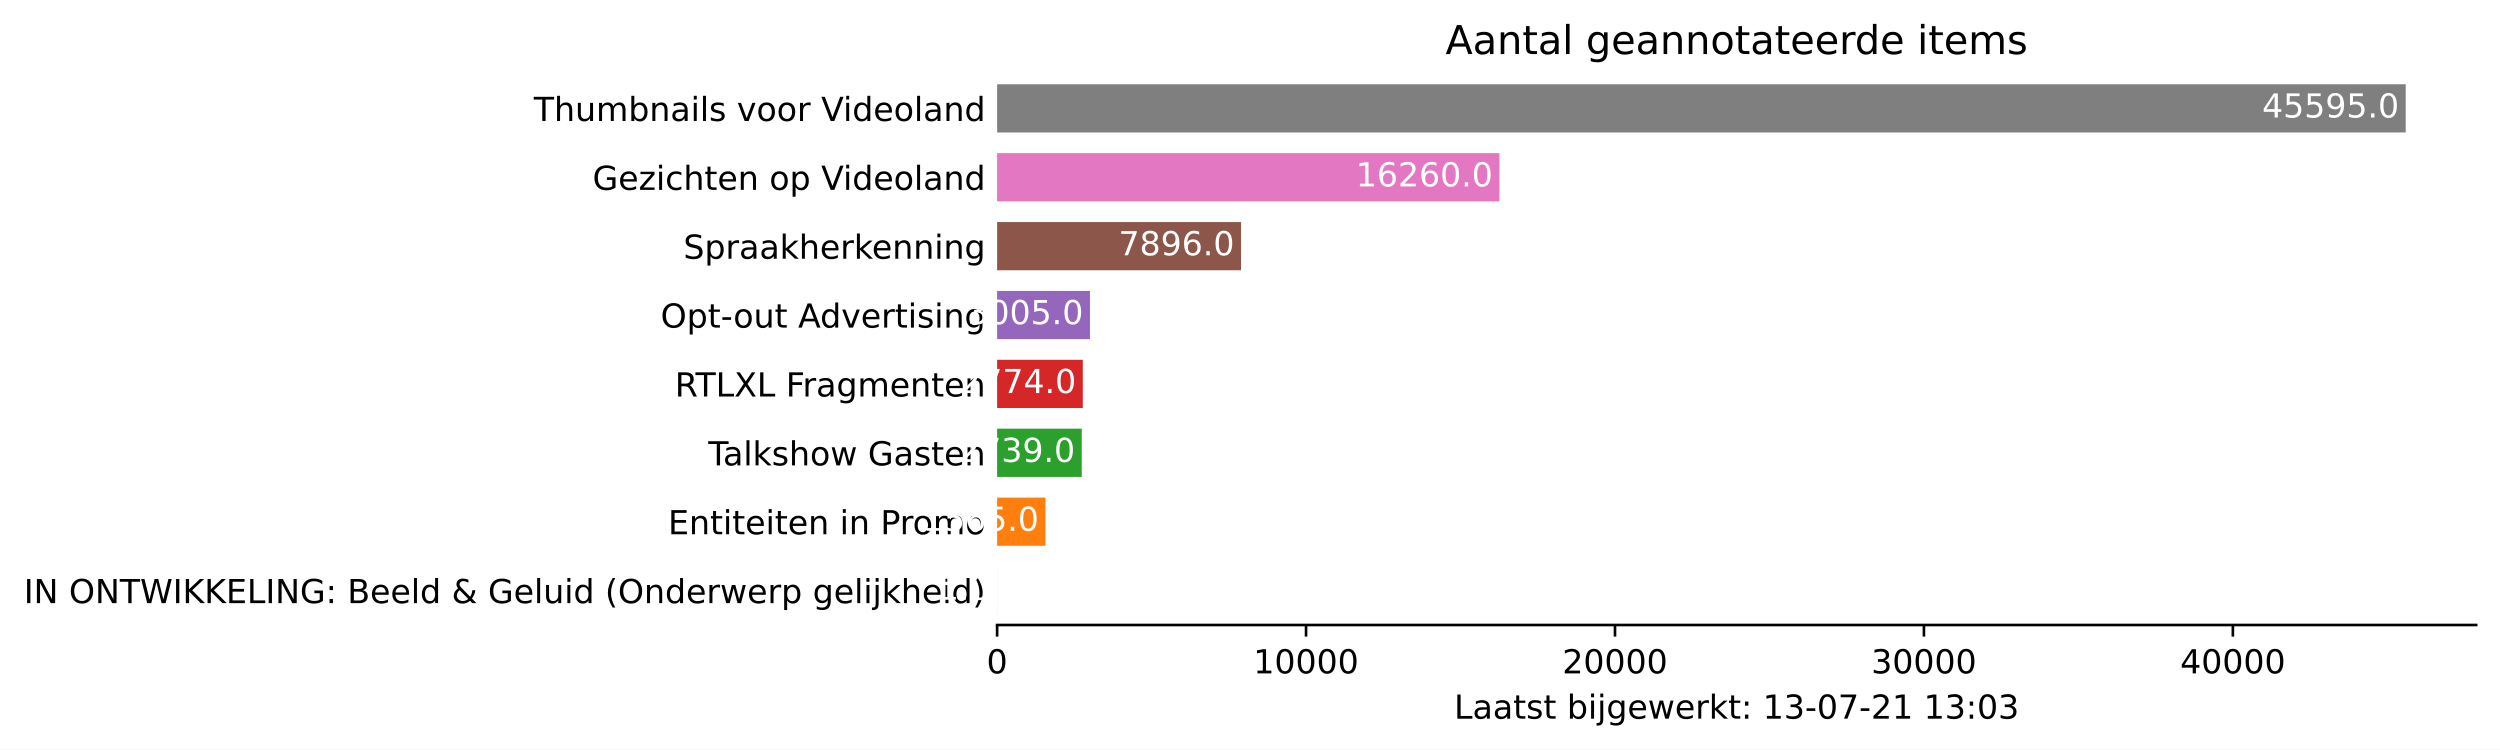
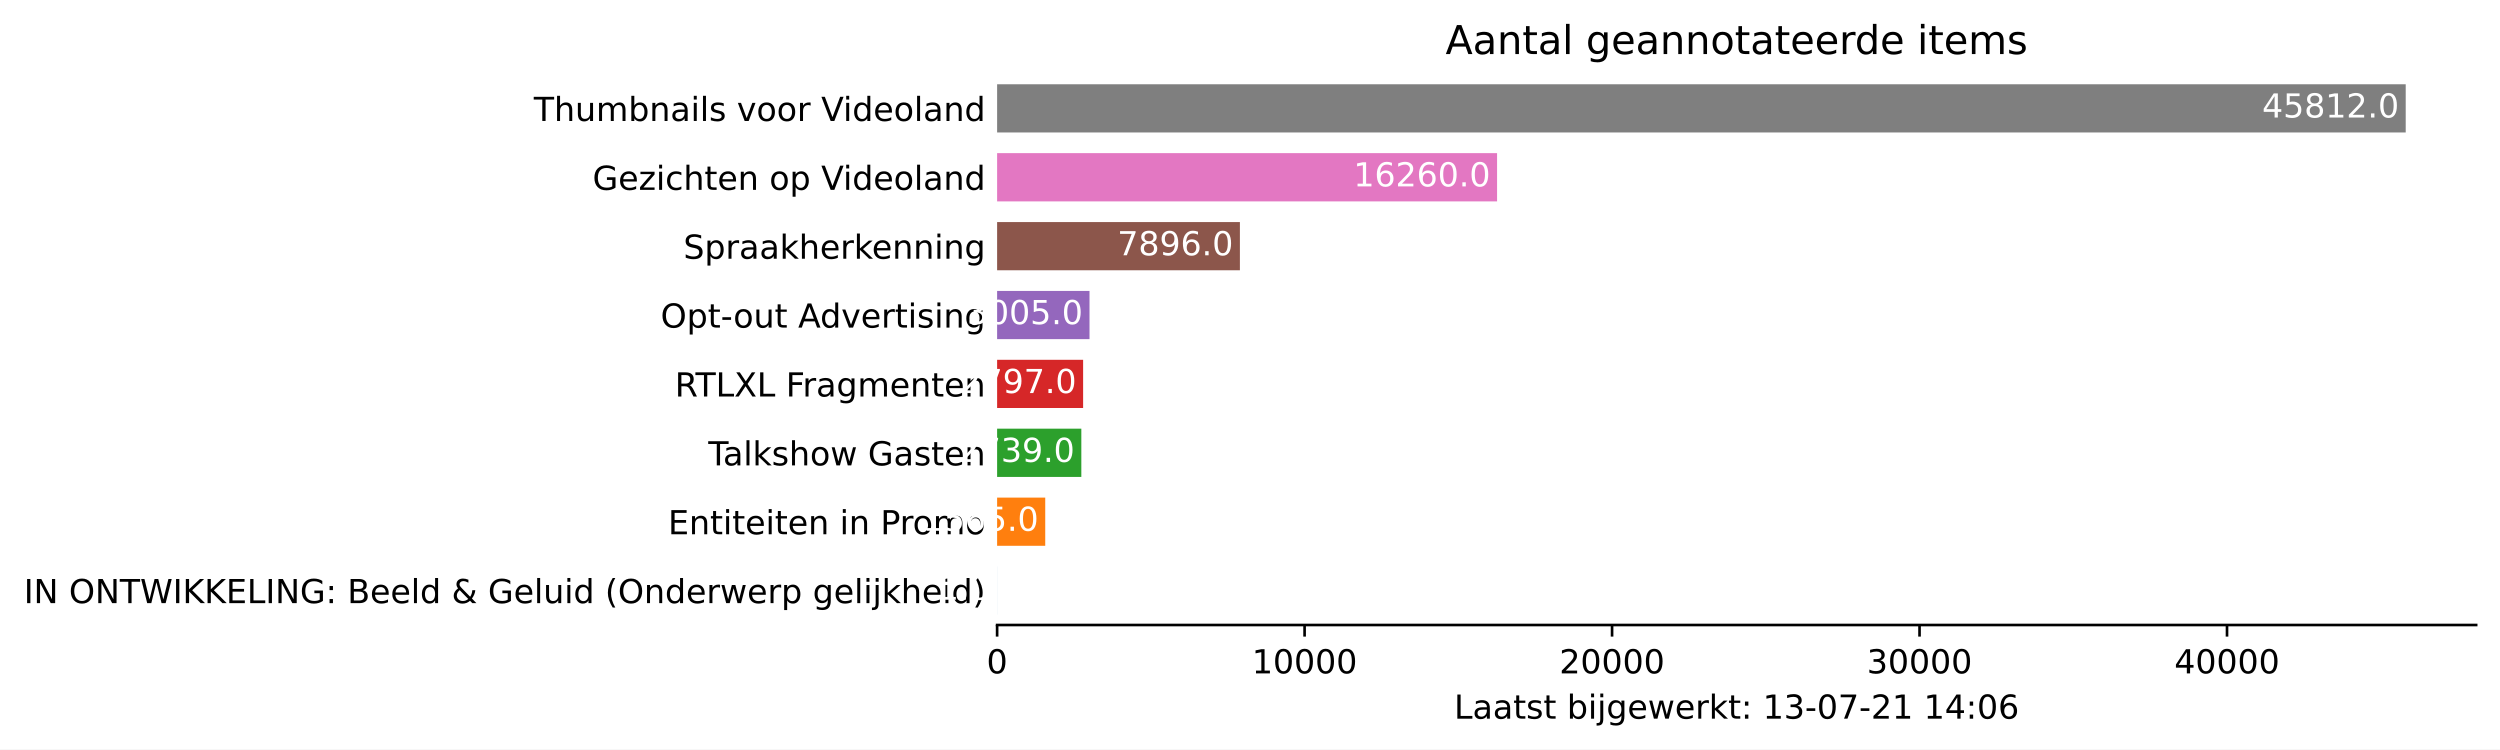
<svg xmlns="http://www.w3.org/2000/svg" xmlns:xlink="http://www.w3.org/1999/xlink" height="226.194pt" version="1.1" viewBox="0 0 754.548 226.194" width="754.548pt">
  <defs>
    <style type="text/css">*{stroke-linecap:butt;stroke-linejoin:round;}</style>
  </defs>
  <g id="figure_1">
    <g id="patch_1">
      <path d="M 0 226.194  L 754.548 226.194  L 754.548 0  L 0 0  z " style="fill:#ffffff;" />
    </g>
    <g id="axes_1">
      <g id="patch_2">
        <path d="M 300.948 188.638  L 747.348 188.638  L 747.348 22.318  L 300.948 22.318  z " style="fill:#ffffff;" />
      </g>
      <g id="patch_3">
-         <path clip-path="url(#p89cace5281)" d="M 300.948 185.52  L 300.958 185.52  L 300.958 170.967  L 300.948 170.967  z " style="fill:#1f77b4;" />
+         <path clip-path="url(#pb506cd560b)" d="M 300.948 185.52  L 300.958 185.52  L 300.958 170.967  L 300.948 170.967  z " style="fill:#1f77b4;" />
      </g>
      <g id="patch_4">
-         <path clip-path="url(#p89cace5281)" d="M 300.948 164.73  L 315.541 164.73  L 315.541 150.177  L 300.948 150.177  z " style="fill:#ff7f0e;" />
+         <path clip-path="url(#pb506cd560b)" d="M 300.948 164.73  L 315.472 164.73  L 315.472 150.177  L 300.948 150.177  z " style="fill:#ff7f0e;" />
      </g>
      <g id="patch_5">
-         <path clip-path="url(#p89cace5281)" d="M 300.948 143.94  L 326.488 143.94  L 326.488 129.387  L 300.948 129.387  z " style="fill:#2ca02c;" />
+         <path clip-path="url(#pb506cd560b)" d="M 300.948 143.94  L 326.367 143.94  L 326.367 129.387  L 300.948 129.387  z " style="fill:#2ca02c;" />
      </g>
      <g id="patch_6">
-         <path clip-path="url(#p89cace5281)" d="M 300.948 123.15  L 326.814 123.15  L 326.814 108.597  L 300.948 108.597  z " style="fill:#d62728;" />
+         <path clip-path="url(#pb506cd560b)" d="M 300.948 123.15  L 326.905 123.15  L 326.905 108.597  L 300.948 108.597  z " style="fill:#d62728;" />
      </g>
      <g id="patch_7">
-         <path clip-path="url(#p89cace5281)" d="M 300.948 102.36  L 328.968 102.36  L 328.968 87.807  L 300.948 87.807  z " style="fill:#9467bd;" />
+         <path clip-path="url(#pb506cd560b)" d="M 300.948 102.36  L 328.835 102.36  L 328.835 87.807  L 300.948 87.807  z " style="fill:#9467bd;" />
      </g>
      <g id="patch_8">
-         <path clip-path="url(#p89cace5281)" d="M 300.948 81.57  L 374.573 81.57  L 374.573 67.017  L 300.948 67.017  z " style="fill:#8c564b;" />
+         <path clip-path="url(#pb506cd560b)" d="M 300.948 81.57  L 374.225 81.57  L 374.225 67.017  L 300.948 67.017  z " style="fill:#8c564b;" />
      </g>
      <g id="patch_9">
-         <path clip-path="url(#p89cace5281)" d="M 300.948 60.78  L 452.562 60.78  L 452.562 46.227  L 300.948 46.227  z " style="fill:#e377c2;" />
+         <path clip-path="url(#pb506cd560b)" d="M 300.948 60.78  L 451.844 60.78  L 451.844 46.227  L 300.948 46.227  z " style="fill:#e377c2;" />
      </g>
      <g id="patch_10">
-         <path clip-path="url(#p89cace5281)" d="M 300.948 39.99  L 726.091 39.99  L 726.091 25.437  L 300.948 25.437  z " style="fill:#7f7f7f;" />
+         <path clip-path="url(#pb506cd560b)" d="M 300.948 39.99  L 726.091 39.99  L 726.091 25.437  L 300.948 25.437  z " style="fill:#7f7f7f;" />
      </g>
      <g id="matplotlib.axis_1">
        <g id="xtick_1">
          <g id="line2d_1">
            <defs>
-               <path d="M 0 0  L 0 3.5  " id="mb176a502ee" style="stroke:#000000;stroke-width:0.8;" />
+               <path d="M 0 0  L 0 3.5  " id="m6e23fe33bc" style="stroke:#000000;stroke-width:0.8;" />
            </defs>
            <g>
-               <use style="stroke:#000000;stroke-width:0.8;" x="300.948" xlink:href="#mb176a502ee" y="188.638" />
+               <use style="stroke:#000000;stroke-width:0.8;" x="300.948" xlink:href="#m6e23fe33bc" y="188.638" />
            </g>
          </g>
          <g id="text_1">
            <g transform="translate(297.7672 203.2366)scale(0.1 -0.1)">
              <defs>
                <path d="M 2034 4250  Q 1547 4250 1301 3770  Q 1056 3291 1056 2328  Q 1056 1369 1301 889  Q 1547 409 2034 409  Q 2525 409 2770 889  Q 3016 1369 3016 2328  Q 3016 3291 2770 3770  Q 2525 4250 2034 4250  z M 2034 4750  Q 2819 4750 3233 4129  Q 3647 3509 3647 2328  Q 3647 1150 3233 529  Q 2819 -91 2034 -91  Q 1250 -91 836 529  Q 422 1150 422 2328  Q 422 3509 836 4129  Q 1250 4750 2034 4750  z " id="DejaVuSans-30" transform="scale(0.015625)" />
              </defs>
              <use xlink:href="#DejaVuSans-30" />
            </g>
          </g>
        </g>
        <g id="xtick_2">
          <g id="line2d_2">
            <g>
-               <use style="stroke:#000000;stroke-width:0.8;" x="394.192" xlink:href="#mb176a502ee" y="188.638" />
+               <use style="stroke:#000000;stroke-width:0.8;" x="393.75" xlink:href="#m6e23fe33bc" y="188.638" />
            </g>
          </g>
          <g id="text_2">
-             <g transform="translate(378.2855 203.2366)scale(0.1 -0.1)">
+             <g transform="translate(377.8438 203.2366)scale(0.1 -0.1)">
              <defs>
                <path d="M 794 531  L 1825 531  L 1825 4091  L 703 3866  L 703 4441  L 1819 4666  L 2450 4666  L 2450 531  L 3481 531  L 3481 0  L 794 0  L 794 531  z " id="DejaVuSans-31" transform="scale(0.015625)" />
              </defs>
              <use xlink:href="#DejaVuSans-31" />
              <use x="63.623" xlink:href="#DejaVuSans-30" />
              <use x="127.246" xlink:href="#DejaVuSans-30" />
              <use x="190.869" xlink:href="#DejaVuSans-30" />
              <use x="254.492" xlink:href="#DejaVuSans-30" />
            </g>
          </g>
        </g>
        <g id="xtick_3">
          <g id="line2d_3">
            <g>
-               <use style="stroke:#000000;stroke-width:0.8;" x="487.435" xlink:href="#mb176a502ee" y="188.638" />
+               <use style="stroke:#000000;stroke-width:0.8;" x="486.552" xlink:href="#m6e23fe33bc" y="188.638" />
            </g>
          </g>
          <g id="text_3">
-             <g transform="translate(471.5288 203.2366)scale(0.1 -0.1)">
+             <g transform="translate(470.6455 203.2366)scale(0.1 -0.1)">
              <defs>
                <path d="M 1228 531  L 3431 531  L 3431 0  L 469 0  L 469 531  Q 828 903 1448 1529  Q 2069 2156 2228 2338  Q 2531 2678 2651 2914  Q 2772 3150 2772 3378  Q 2772 3750 2511 3984  Q 2250 4219 1831 4219  Q 1534 4219 1204 4116  Q 875 4013 500 3803  L 500 4441  Q 881 4594 1212 4672  Q 1544 4750 1819 4750  Q 2544 4750 2975 4387  Q 3406 4025 3406 3419  Q 3406 3131 3298 2873  Q 3191 2616 2906 2266  Q 2828 2175 2409 1742  Q 1991 1309 1228 531  z " id="DejaVuSans-32" transform="scale(0.015625)" />
              </defs>
              <use xlink:href="#DejaVuSans-32" />
              <use x="63.623" xlink:href="#DejaVuSans-30" />
              <use x="127.246" xlink:href="#DejaVuSans-30" />
              <use x="190.869" xlink:href="#DejaVuSans-30" />
              <use x="254.492" xlink:href="#DejaVuSans-30" />
            </g>
          </g>
        </g>
        <g id="xtick_4">
          <g id="line2d_4">
            <g>
-               <use style="stroke:#000000;stroke-width:0.8;" x="580.678" xlink:href="#mb176a502ee" y="188.638" />
+               <use style="stroke:#000000;stroke-width:0.8;" x="579.353" xlink:href="#m6e23fe33bc" y="188.638" />
            </g>
          </g>
          <g id="text_4">
-             <g transform="translate(564.7721 203.2366)scale(0.1 -0.1)">
+             <g transform="translate(563.4471 203.2366)scale(0.1 -0.1)">
              <defs>
                <path d="M 2597 2516  Q 3050 2419 3304 2112  Q 3559 1806 3559 1356  Q 3559 666 3084 287  Q 2609 -91 1734 -91  Q 1441 -91 1130 -33  Q 819 25 488 141  L 488 750  Q 750 597 1062 519  Q 1375 441 1716 441  Q 2309 441 2620 675  Q 2931 909 2931 1356  Q 2931 1769 2642 2001  Q 2353 2234 1838 2234  L 1294 2234  L 1294 2753  L 1863 2753  Q 2328 2753 2575 2939  Q 2822 3125 2822 3475  Q 2822 3834 2567 4026  Q 2313 4219 1838 4219  Q 1578 4219 1281 4162  Q 984 4106 628 3988  L 628 4550  Q 988 4650 1302 4700  Q 1616 4750 1894 4750  Q 2613 4750 3031 4423  Q 3450 4097 3450 3541  Q 3450 3153 3228 2886  Q 3006 2619 2597 2516  z " id="DejaVuSans-33" transform="scale(0.015625)" />
              </defs>
              <use xlink:href="#DejaVuSans-33" />
              <use x="63.623" xlink:href="#DejaVuSans-30" />
              <use x="127.246" xlink:href="#DejaVuSans-30" />
              <use x="190.869" xlink:href="#DejaVuSans-30" />
              <use x="254.492" xlink:href="#DejaVuSans-30" />
            </g>
          </g>
        </g>
        <g id="xtick_5">
          <g id="line2d_5">
            <g>
-               <use style="stroke:#000000;stroke-width:0.8;" x="673.922" xlink:href="#mb176a502ee" y="188.638" />
+               <use style="stroke:#000000;stroke-width:0.8;" x="672.155" xlink:href="#m6e23fe33bc" y="188.638" />
            </g>
          </g>
          <g id="text_5">
-             <g transform="translate(658.0154 203.2366)scale(0.1 -0.1)">
+             <g transform="translate(656.2487 203.2366)scale(0.1 -0.1)">
              <defs>
                <path d="M 2419 4116  L 825 1625  L 2419 1625  L 2419 4116  z M 2253 4666  L 3047 4666  L 3047 1625  L 3713 1625  L 3713 1100  L 3047 1100  L 3047 0  L 2419 0  L 2419 1100  L 313 1100  L 313 1709  L 2253 4666  z " id="DejaVuSans-34" transform="scale(0.015625)" />
              </defs>
              <use xlink:href="#DejaVuSans-34" />
              <use x="63.623" xlink:href="#DejaVuSans-30" />
              <use x="127.246" xlink:href="#DejaVuSans-30" />
              <use x="190.869" xlink:href="#DejaVuSans-30" />
              <use x="254.492" xlink:href="#DejaVuSans-30" />
            </g>
          </g>
        </g>
        <g id="text_6">
          <g transform="translate(438.8734 216.9147)scale(0.1 -0.1)">
            <defs>
              <path d="M 628 4666  L 1259 4666  L 1259 531  L 3531 531  L 3531 0  L 628 0  L 628 4666  z " id="DejaVuSans-4c" transform="scale(0.015625)" />
              <path d="M 2194 1759  Q 1497 1759 1228 1600  Q 959 1441 959 1056  Q 959 750 1161 570  Q 1363 391 1709 391  Q 2188 391 2477 730  Q 2766 1069 2766 1631  L 2766 1759  L 2194 1759  z M 3341 1997  L 3341 0  L 2766 0  L 2766 531  Q 2569 213 2275 61  Q 1981 -91 1556 -91  Q 1019 -91 701 211  Q 384 513 384 1019  Q 384 1609 779 1909  Q 1175 2209 1959 2209  L 2766 2209  L 2766 2266  Q 2766 2663 2505 2880  Q 2244 3097 1772 3097  Q 1472 3097 1187 3025  Q 903 2953 641 2809  L 641 3341  Q 956 3463 1253 3523  Q 1550 3584 1831 3584  Q 2591 3584 2966 3190  Q 3341 2797 3341 1997  z " id="DejaVuSans-61" transform="scale(0.015625)" />
              <path d="M 1172 4494  L 1172 3500  L 2356 3500  L 2356 3053  L 1172 3053  L 1172 1153  Q 1172 725 1289 603  Q 1406 481 1766 481  L 2356 481  L 2356 0  L 1766 0  Q 1100 0 847 248  Q 594 497 594 1153  L 594 3053  L 172 3053  L 172 3500  L 594 3500  L 594 4494  L 1172 4494  z " id="DejaVuSans-74" transform="scale(0.015625)" />
              <path d="M 2834 3397  L 2834 2853  Q 2591 2978 2328 3040  Q 2066 3103 1784 3103  Q 1356 3103 1142 2972  Q 928 2841 928 2578  Q 928 2378 1081 2264  Q 1234 2150 1697 2047  L 1894 2003  Q 2506 1872 2764 1633  Q 3022 1394 3022 966  Q 3022 478 2636 193  Q 2250 -91 1575 -91  Q 1294 -91 989 -36  Q 684 19 347 128  L 347 722  Q 666 556 975 473  Q 1284 391 1588 391  Q 1994 391 2212 530  Q 2431 669 2431 922  Q 2431 1156 2273 1281  Q 2116 1406 1581 1522  L 1381 1569  Q 847 1681 609 1914  Q 372 2147 372 2553  Q 372 3047 722 3315  Q 1072 3584 1716 3584  Q 2034 3584 2315 3537  Q 2597 3491 2834 3397  z " id="DejaVuSans-73" transform="scale(0.015625)" />
              <path id="DejaVuSans-20" transform="scale(0.015625)" />
              <path d="M 3116 1747  Q 3116 2381 2855 2742  Q 2594 3103 2138 3103  Q 1681 3103 1420 2742  Q 1159 2381 1159 1747  Q 1159 1113 1420 752  Q 1681 391 2138 391  Q 2594 391 2855 752  Q 3116 1113 3116 1747  z M 1159 2969  Q 1341 3281 1617 3432  Q 1894 3584 2278 3584  Q 2916 3584 3314 3078  Q 3713 2572 3713 1747  Q 3713 922 3314 415  Q 2916 -91 2278 -91  Q 1894 -91 1617 61  Q 1341 213 1159 525  L 1159 0  L 581 0  L 581 4863  L 1159 4863  L 1159 2969  z " id="DejaVuSans-62" transform="scale(0.015625)" />
              <path d="M 603 3500  L 1178 3500  L 1178 0  L 603 0  L 603 3500  z M 603 4863  L 1178 4863  L 1178 4134  L 603 4134  L 603 4863  z " id="DejaVuSans-69" transform="scale(0.015625)" />
              <path d="M 603 3500  L 1178 3500  L 1178 -63  Q 1178 -731 923 -1031  Q 669 -1331 103 -1331  L -116 -1331  L -116 -844  L 38 -844  Q 366 -844 484 -692  Q 603 -541 603 -63  L 603 3500  z M 603 4863  L 1178 4863  L 1178 4134  L 603 4134  L 603 4863  z " id="DejaVuSans-6a" transform="scale(0.015625)" />
              <path d="M 2906 1791  Q 2906 2416 2648 2759  Q 2391 3103 1925 3103  Q 1463 3103 1205 2759  Q 947 2416 947 1791  Q 947 1169 1205 825  Q 1463 481 1925 481  Q 2391 481 2648 825  Q 2906 1169 2906 1791  z M 3481 434  Q 3481 -459 3084 -895  Q 2688 -1331 1869 -1331  Q 1566 -1331 1297 -1286  Q 1028 -1241 775 -1147  L 775 -588  Q 1028 -725 1275 -790  Q 1522 -856 1778 -856  Q 2344 -856 2625 -561  Q 2906 -266 2906 331  L 2906 616  Q 2728 306 2450 153  Q 2172 0 1784 0  Q 1141 0 747 490  Q 353 981 353 1791  Q 353 2603 747 3093  Q 1141 3584 1784 3584  Q 2172 3584 2450 3431  Q 2728 3278 2906 2969  L 2906 3500  L 3481 3500  L 3481 434  z " id="DejaVuSans-67" transform="scale(0.015625)" />
              <path d="M 3597 1894  L 3597 1613  L 953 1613  Q 991 1019 1311 708  Q 1631 397 2203 397  Q 2534 397 2845 478  Q 3156 559 3463 722  L 3463 178  Q 3153 47 2828 -22  Q 2503 -91 2169 -91  Q 1331 -91 842 396  Q 353 884 353 1716  Q 353 2575 817 3079  Q 1281 3584 2069 3584  Q 2775 3584 3186 3129  Q 3597 2675 3597 1894  z M 3022 2063  Q 3016 2534 2758 2815  Q 2500 3097 2075 3097  Q 1594 3097 1305 2825  Q 1016 2553 972 2059  L 3022 2063  z " id="DejaVuSans-65" transform="scale(0.015625)" />
              <path d="M 269 3500  L 844 3500  L 1563 769  L 2278 3500  L 2956 3500  L 3675 769  L 4391 3500  L 4966 3500  L 4050 0  L 3372 0  L 2619 2869  L 1863 0  L 1184 0  L 269 3500  z " id="DejaVuSans-77" transform="scale(0.015625)" />
              <path d="M 2631 2963  Q 2534 3019 2420 3045  Q 2306 3072 2169 3072  Q 1681 3072 1420 2755  Q 1159 2438 1159 1844  L 1159 0  L 581 0  L 581 3500  L 1159 3500  L 1159 2956  Q 1341 3275 1631 3429  Q 1922 3584 2338 3584  Q 2397 3584 2469 3576  Q 2541 3569 2628 3553  L 2631 2963  z " id="DejaVuSans-72" transform="scale(0.015625)" />
              <path d="M 581 4863  L 1159 4863  L 1159 1991  L 2875 3500  L 3609 3500  L 1753 1863  L 3688 0  L 2938 0  L 1159 1709  L 1159 0  L 581 0  L 581 4863  z " id="DejaVuSans-6b" transform="scale(0.015625)" />
              <path d="M 750 794  L 1409 794  L 1409 0  L 750 0  L 750 794  z M 750 3309  L 1409 3309  L 1409 2516  L 750 2516  L 750 3309  z " id="DejaVuSans-3a" transform="scale(0.015625)" />
              <path d="M 313 2009  L 1997 2009  L 1997 1497  L 313 1497  L 313 2009  z " id="DejaVuSans-2d" transform="scale(0.015625)" />
              <path d="M 525 4666  L 3525 4666  L 3525 4397  L 1831 0  L 1172 0  L 2766 4134  L 525 4134  L 525 4666  z " id="DejaVuSans-37" transform="scale(0.015625)" />
+               <path d="M 2113 2584  Q 1688 2584 1439 2293  Q 1191 2003 1191 1497  Q 1191 994 1439 701  Q 1688 409 2113 409  Q 2538 409 2786 701  Q 3034 994 3034 1497  Q 3034 2003 2786 2293  Q 2538 2584 2113 2584  z M 3366 4563  L 3366 3988  Q 3128 4100 2886 4159  Q 2644 4219 2406 4219  Q 1781 4219 1451 3797  Q 1122 3375 1075 2522  Q 1259 2794 1537 2939  Q 1816 3084 2150 3084  Q 2853 3084 3261 2657  Q 3669 2231 3669 1497  Q 3669 778 3244 343  Q 2819 -91 2113 -91  Q 1303 -91 875 529  Q 447 1150 447 2328  Q 447 3434 972 4092  Q 1497 4750 2381 4750  Q 2619 4750 2861 4703  Q 3103 4656 3366 4563  z " id="DejaVuSans-36" transform="scale(0.015625)" />
            </defs>
            <use xlink:href="#DejaVuSans-4c" />
            <use x="55.713" xlink:href="#DejaVuSans-61" />
            <use x="116.992" xlink:href="#DejaVuSans-61" />
            <use x="178.271" xlink:href="#DejaVuSans-74" />
            <use x="217.48" xlink:href="#DejaVuSans-73" />
            <use x="269.58" xlink:href="#DejaVuSans-74" />
            <use x="308.789" xlink:href="#DejaVuSans-20" />
            <use x="340.576" xlink:href="#DejaVuSans-62" />
            <use x="404.053" xlink:href="#DejaVuSans-69" />
            <use x="431.836" xlink:href="#DejaVuSans-6a" />
            <use x="459.619" xlink:href="#DejaVuSans-67" />
            <use x="523.096" xlink:href="#DejaVuSans-65" />
            <use x="584.619" xlink:href="#DejaVuSans-77" />
            <use x="666.406" xlink:href="#DejaVuSans-65" />
            <use x="727.93" xlink:href="#DejaVuSans-72" />
            <use x="769.043" xlink:href="#DejaVuSans-6b" />
            <use x="826.953" xlink:href="#DejaVuSans-74" />
            <use x="866.162" xlink:href="#DejaVuSans-3a" />
            <use x="899.854" xlink:href="#DejaVuSans-20" />
            <use x="931.641" xlink:href="#DejaVuSans-31" />
            <use x="995.264" xlink:href="#DejaVuSans-33" />
            <use x="1058.887" xlink:href="#DejaVuSans-2d" />
            <use x="1094.971" xlink:href="#DejaVuSans-30" />
            <use x="1158.594" xlink:href="#DejaVuSans-37" />
            <use x="1222.217" xlink:href="#DejaVuSans-2d" />
            <use x="1258.301" xlink:href="#DejaVuSans-32" />
            <use x="1321.924" xlink:href="#DejaVuSans-31" />
            <use x="1385.547" xlink:href="#DejaVuSans-20" />
            <use x="1417.334" xlink:href="#DejaVuSans-31" />
-             <use x="1480.957" xlink:href="#DejaVuSans-33" />
+             <use x="1480.957" xlink:href="#DejaVuSans-34" />
            <use x="1544.58" xlink:href="#DejaVuSans-3a" />
            <use x="1578.271" xlink:href="#DejaVuSans-30" />
-             <use x="1641.895" xlink:href="#DejaVuSans-33" />
+             <use x="1641.895" xlink:href="#DejaVuSans-36" />
          </g>
        </g>
      </g>
      <g id="matplotlib.axis_2">
        <g id="ytick_1">
          <g id="line2d_6" />
          <g id="text_7">
            <g transform="translate(7.2 182.0423)scale(0.1 -0.1)">
              <defs>
                <path d="M 628 4666  L 1259 4666  L 1259 0  L 628 0  L 628 4666  z " id="DejaVuSans-49" transform="scale(0.015625)" />
                <path d="M 628 4666  L 1478 4666  L 3547 763  L 3547 4666  L 4159 4666  L 4159 0  L 3309 0  L 1241 3903  L 1241 0  L 628 0  L 628 4666  z " id="DejaVuSans-4e" transform="scale(0.015625)" />
                <path d="M 2522 4238  Q 1834 4238 1429 3725  Q 1025 3213 1025 2328  Q 1025 1447 1429 934  Q 1834 422 2522 422  Q 3209 422 3611 934  Q 4013 1447 4013 2328  Q 4013 3213 3611 3725  Q 3209 4238 2522 4238  z M 2522 4750  Q 3503 4750 4090 4092  Q 4678 3434 4678 2328  Q 4678 1225 4090 567  Q 3503 -91 2522 -91  Q 1538 -91 948 565  Q 359 1222 359 2328  Q 359 3434 948 4092  Q 1538 4750 2522 4750  z " id="DejaVuSans-4f" transform="scale(0.015625)" />
                <path d="M -19 4666  L 3928 4666  L 3928 4134  L 2272 4134  L 2272 0  L 1638 0  L 1638 4134  L -19 4134  L -19 4666  z " id="DejaVuSans-54" transform="scale(0.015625)" />
                <path d="M 213 4666  L 850 4666  L 1831 722  L 2809 4666  L 3519 4666  L 4500 722  L 5478 4666  L 6119 4666  L 4947 0  L 4153 0  L 3169 4050  L 2175 0  L 1381 0  L 213 4666  z " id="DejaVuSans-57" transform="scale(0.015625)" />
                <path d="M 628 4666  L 1259 4666  L 1259 2694  L 3353 4666  L 4166 4666  L 1850 2491  L 4331 0  L 3500 0  L 1259 2247  L 1259 0  L 628 0  L 628 4666  z " id="DejaVuSans-4b" transform="scale(0.015625)" />
                <path d="M 628 4666  L 3578 4666  L 3578 4134  L 1259 4134  L 1259 2753  L 3481 2753  L 3481 2222  L 1259 2222  L 1259 531  L 3634 531  L 3634 0  L 628 0  L 628 4666  z " id="DejaVuSans-45" transform="scale(0.015625)" />
                <path d="M 3809 666  L 3809 1919  L 2778 1919  L 2778 2438  L 4434 2438  L 4434 434  Q 4069 175 3628 42  Q 3188 -91 2688 -91  Q 1594 -91 976 548  Q 359 1188 359 2328  Q 359 3472 976 4111  Q 1594 4750 2688 4750  Q 3144 4750 3555 4637  Q 3966 4525 4313 4306  L 4313 3634  Q 3963 3931 3569 4081  Q 3175 4231 2741 4231  Q 1884 4231 1454 3753  Q 1025 3275 1025 2328  Q 1025 1384 1454 906  Q 1884 428 2741 428  Q 3075 428 3337 486  Q 3600 544 3809 666  z " id="DejaVuSans-47" transform="scale(0.015625)" />
                <path d="M 1259 2228  L 1259 519  L 2272 519  Q 2781 519 3026 730  Q 3272 941 3272 1375  Q 3272 1813 3026 2020  Q 2781 2228 2272 2228  L 1259 2228  z M 1259 4147  L 1259 2741  L 2194 2741  Q 2656 2741 2882 2914  Q 3109 3088 3109 3444  Q 3109 3797 2882 3972  Q 2656 4147 2194 4147  L 1259 4147  z M 628 4666  L 2241 4666  Q 2963 4666 3353 4366  Q 3744 4066 3744 3513  Q 3744 3084 3544 2831  Q 3344 2578 2956 2516  Q 3422 2416 3680 2098  Q 3938 1781 3938 1306  Q 3938 681 3513 340  Q 3088 0 2303 0  L 628 0  L 628 4666  z " id="DejaVuSans-42" transform="scale(0.015625)" />
                <path d="M 603 4863  L 1178 4863  L 1178 0  L 603 0  L 603 4863  z " id="DejaVuSans-6c" transform="scale(0.015625)" />
                <path d="M 2906 2969  L 2906 4863  L 3481 4863  L 3481 0  L 2906 0  L 2906 525  Q 2725 213 2448 61  Q 2172 -91 1784 -91  Q 1150 -91 751 415  Q 353 922 353 1747  Q 353 2572 751 3078  Q 1150 3584 1784 3584  Q 2172 3584 2448 3432  Q 2725 3281 2906 2969  z M 947 1747  Q 947 1113 1208 752  Q 1469 391 1925 391  Q 2381 391 2643 752  Q 2906 1113 2906 1747  Q 2906 2381 2643 2742  Q 2381 3103 1925 3103  Q 1469 3103 1208 2742  Q 947 2381 947 1747  z " id="DejaVuSans-64" transform="scale(0.015625)" />
                <path d="M 1556 2509  Q 1272 2256 1139 2004  Q 1006 1753 1006 1478  Q 1006 1022 1337 719  Q 1669 416 2169 416  Q 2466 416 2725 514  Q 2984 613 3213 813  L 1556 2509  z M 1997 2859  L 3584 1234  Q 3769 1513 3872 1830  Q 3975 2147 3994 2503  L 4575 2503  Q 4538 2091 4375 1687  Q 4213 1284 3922 891  L 4794 0  L 4006 0  L 3559 459  Q 3234 181 2878 45  Q 2522 -91 2113 -91  Q 1359 -91 881 339  Q 403 769 403 1441  Q 403 1841 612 2192  Q 822 2544 1241 2853  Q 1091 3050 1012 3245  Q 934 3441 934 3628  Q 934 4134 1281 4442  Q 1628 4750 2203 4750  Q 2463 4750 2720 4694  Q 2978 4638 3244 4525  L 3244 3956  Q 2972 4103 2725 4179  Q 2478 4256 2266 4256  Q 1938 4256 1733 4082  Q 1528 3909 1528 3634  Q 1528 3475 1620 3314  Q 1713 3153 1997 2859  z " id="DejaVuSans-26" transform="scale(0.015625)" />
                <path d="M 544 1381  L 544 3500  L 1119 3500  L 1119 1403  Q 1119 906 1312 657  Q 1506 409 1894 409  Q 2359 409 2629 706  Q 2900 1003 2900 1516  L 2900 3500  L 3475 3500  L 3475 0  L 2900 0  L 2900 538  Q 2691 219 2414 64  Q 2138 -91 1772 -91  Q 1169 -91 856 284  Q 544 659 544 1381  z M 1991 3584  L 1991 3584  z " id="DejaVuSans-75" transform="scale(0.015625)" />
                <path d="M 1984 4856  Q 1566 4138 1362 3434  Q 1159 2731 1159 2009  Q 1159 1288 1364 580  Q 1569 -128 1984 -844  L 1484 -844  Q 1016 -109 783 600  Q 550 1309 550 2009  Q 550 2706 781 3412  Q 1013 4119 1484 4856  L 1984 4856  z " id="DejaVuSans-28" transform="scale(0.015625)" />
                <path d="M 3513 2113  L 3513 0  L 2938 0  L 2938 2094  Q 2938 2591 2744 2837  Q 2550 3084 2163 3084  Q 1697 3084 1428 2787  Q 1159 2491 1159 1978  L 1159 0  L 581 0  L 581 3500  L 1159 3500  L 1159 2956  Q 1366 3272 1645 3428  Q 1925 3584 2291 3584  Q 2894 3584 3203 3211  Q 3513 2838 3513 2113  z " id="DejaVuSans-6e" transform="scale(0.015625)" />
                <path d="M 1159 525  L 1159 -1331  L 581 -1331  L 581 3500  L 1159 3500  L 1159 2969  Q 1341 3281 1617 3432  Q 1894 3584 2278 3584  Q 2916 3584 3314 3078  Q 3713 2572 3713 1747  Q 3713 922 3314 415  Q 2916 -91 2278 -91  Q 1894 -91 1617 61  Q 1341 213 1159 525  z M 3116 1747  Q 3116 2381 2855 2742  Q 2594 3103 2138 3103  Q 1681 3103 1420 2742  Q 1159 2381 1159 1747  Q 1159 1113 1420 752  Q 1681 391 2138 391  Q 2594 391 2855 752  Q 3116 1113 3116 1747  z " id="DejaVuSans-70" transform="scale(0.015625)" />
                <path d="M 3513 2113  L 3513 0  L 2938 0  L 2938 2094  Q 2938 2591 2744 2837  Q 2550 3084 2163 3084  Q 1697 3084 1428 2787  Q 1159 2491 1159 1978  L 1159 0  L 581 0  L 581 4863  L 1159 4863  L 1159 2956  Q 1366 3272 1645 3428  Q 1925 3584 2291 3584  Q 2894 3584 3203 3211  Q 3513 2838 3513 2113  z " id="DejaVuSans-68" transform="scale(0.015625)" />
                <path d="M 513 4856  L 1013 4856  Q 1481 4119 1714 3412  Q 1947 2706 1947 2009  Q 1947 1309 1714 600  Q 1481 -109 1013 -844  L 513 -844  Q 928 -128 1133 580  Q 1338 1288 1338 2009  Q 1338 2731 1133 3434  Q 928 4138 513 4856  z " id="DejaVuSans-29" transform="scale(0.015625)" />
              </defs>
              <use xlink:href="#DejaVuSans-49" />
              <use x="29.492" xlink:href="#DejaVuSans-4e" />
              <use x="104.297" xlink:href="#DejaVuSans-20" />
              <use x="136.084" xlink:href="#DejaVuSans-4f" />
              <use x="214.795" xlink:href="#DejaVuSans-4e" />
              <use x="289.6" xlink:href="#DejaVuSans-54" />
              <use x="350.684" xlink:href="#DejaVuSans-57" />
              <use x="449.561" xlink:href="#DejaVuSans-49" />
              <use x="479.053" xlink:href="#DejaVuSans-4b" />
              <use x="544.629" xlink:href="#DejaVuSans-4b" />
              <use x="610.205" xlink:href="#DejaVuSans-45" />
              <use x="673.389" xlink:href="#DejaVuSans-4c" />
              <use x="729.102" xlink:href="#DejaVuSans-49" />
              <use x="758.594" xlink:href="#DejaVuSans-4e" />
              <use x="833.398" xlink:href="#DejaVuSans-47" />
              <use x="910.889" xlink:href="#DejaVuSans-3a" />
              <use x="944.58" xlink:href="#DejaVuSans-20" />
              <use x="976.367" xlink:href="#DejaVuSans-42" />
              <use x="1044.971" xlink:href="#DejaVuSans-65" />
              <use x="1106.494" xlink:href="#DejaVuSans-65" />
              <use x="1168.018" xlink:href="#DejaVuSans-6c" />
              <use x="1195.801" xlink:href="#DejaVuSans-64" />
              <use x="1259.277" xlink:href="#DejaVuSans-20" />
              <use x="1291.064" xlink:href="#DejaVuSans-26" />
              <use x="1369.043" xlink:href="#DejaVuSans-20" />
              <use x="1400.83" xlink:href="#DejaVuSans-47" />
              <use x="1478.32" xlink:href="#DejaVuSans-65" />
              <use x="1539.844" xlink:href="#DejaVuSans-6c" />
              <use x="1567.627" xlink:href="#DejaVuSans-75" />
              <use x="1631.006" xlink:href="#DejaVuSans-69" />
              <use x="1658.789" xlink:href="#DejaVuSans-64" />
              <use x="1722.266" xlink:href="#DejaVuSans-20" />
              <use x="1754.053" xlink:href="#DejaVuSans-28" />
              <use x="1793.066" xlink:href="#DejaVuSans-4f" />
              <use x="1871.777" xlink:href="#DejaVuSans-6e" />
              <use x="1935.156" xlink:href="#DejaVuSans-64" />
              <use x="1998.633" xlink:href="#DejaVuSans-65" />
              <use x="2060.156" xlink:href="#DejaVuSans-72" />
              <use x="2101.27" xlink:href="#DejaVuSans-77" />
              <use x="2183.057" xlink:href="#DejaVuSans-65" />
              <use x="2244.58" xlink:href="#DejaVuSans-72" />
              <use x="2285.693" xlink:href="#DejaVuSans-70" />
              <use x="2349.17" xlink:href="#DejaVuSans-20" />
              <use x="2380.957" xlink:href="#DejaVuSans-67" />
              <use x="2444.434" xlink:href="#DejaVuSans-65" />
              <use x="2505.957" xlink:href="#DejaVuSans-6c" />
              <use x="2533.74" xlink:href="#DejaVuSans-69" />
              <use x="2561.523" xlink:href="#DejaVuSans-6a" />
              <use x="2589.307" xlink:href="#DejaVuSans-6b" />
              <use x="2647.217" xlink:href="#DejaVuSans-68" />
              <use x="2710.596" xlink:href="#DejaVuSans-65" />
              <use x="2772.119" xlink:href="#DejaVuSans-69" />
              <use x="2799.902" xlink:href="#DejaVuSans-64" />
              <use x="2863.379" xlink:href="#DejaVuSans-29" />
            </g>
          </g>
        </g>
        <g id="ytick_2">
          <g id="line2d_7" />
          <g id="text_8">
            <g transform="translate(201.6406 161.2523)scale(0.1 -0.1)">
              <defs>
                <path d="M 1259 4147  L 1259 2394  L 2053 2394  Q 2494 2394 2734 2622  Q 2975 2850 2975 3272  Q 2975 3691 2734 3919  Q 2494 4147 2053 4147  L 1259 4147  z M 628 4666  L 2053 4666  Q 2838 4666 3239 4311  Q 3641 3956 3641 3272  Q 3641 2581 3239 2228  Q 2838 1875 2053 1875  L 1259 1875  L 1259 0  L 628 0  L 628 4666  z " id="DejaVuSans-50" transform="scale(0.015625)" />
                <path d="M 1959 3097  Q 1497 3097 1228 2736  Q 959 2375 959 1747  Q 959 1119 1226 758  Q 1494 397 1959 397  Q 2419 397 2687 759  Q 2956 1122 2956 1747  Q 2956 2369 2687 2733  Q 2419 3097 1959 3097  z M 1959 3584  Q 2709 3584 3137 3096  Q 3566 2609 3566 1747  Q 3566 888 3137 398  Q 2709 -91 1959 -91  Q 1206 -91 779 398  Q 353 888 353 1747  Q 353 2609 779 3096  Q 1206 3584 1959 3584  z " id="DejaVuSans-6f" transform="scale(0.015625)" />
                <path d="M 3328 2828  Q 3544 3216 3844 3400  Q 4144 3584 4550 3584  Q 5097 3584 5394 3201  Q 5691 2819 5691 2113  L 5691 0  L 5113 0  L 5113 2094  Q 5113 2597 4934 2840  Q 4756 3084 4391 3084  Q 3944 3084 3684 2787  Q 3425 2491 3425 1978  L 3425 0  L 2847 0  L 2847 2094  Q 2847 2600 2669 2842  Q 2491 3084 2119 3084  Q 1678 3084 1418 2786  Q 1159 2488 1159 1978  L 1159 0  L 581 0  L 581 3500  L 1159 3500  L 1159 2956  Q 1356 3278 1631 3431  Q 1906 3584 2284 3584  Q 2666 3584 2933 3390  Q 3200 3197 3328 2828  z " id="DejaVuSans-6d" transform="scale(0.015625)" />
              </defs>
              <use xlink:href="#DejaVuSans-45" />
              <use x="63.184" xlink:href="#DejaVuSans-6e" />
              <use x="126.562" xlink:href="#DejaVuSans-74" />
              <use x="165.771" xlink:href="#DejaVuSans-69" />
              <use x="193.555" xlink:href="#DejaVuSans-74" />
              <use x="232.764" xlink:href="#DejaVuSans-65" />
              <use x="294.287" xlink:href="#DejaVuSans-69" />
              <use x="322.07" xlink:href="#DejaVuSans-74" />
              <use x="361.279" xlink:href="#DejaVuSans-65" />
              <use x="422.803" xlink:href="#DejaVuSans-6e" />
              <use x="486.182" xlink:href="#DejaVuSans-20" />
              <use x="517.969" xlink:href="#DejaVuSans-69" />
              <use x="545.752" xlink:href="#DejaVuSans-6e" />
              <use x="609.131" xlink:href="#DejaVuSans-20" />
              <use x="640.918" xlink:href="#DejaVuSans-50" />
              <use x="699.471" xlink:href="#DejaVuSans-72" />
              <use x="738.334" xlink:href="#DejaVuSans-6f" />
              <use x="799.516" xlink:href="#DejaVuSans-6d" />
              <use x="896.928" xlink:href="#DejaVuSans-6f" />
            </g>
          </g>
        </g>
        <g id="ytick_3">
          <g id="line2d_8" />
          <g id="text_9">
            <g transform="translate(213.775 140.4623)scale(0.1 -0.1)">
              <use xlink:href="#DejaVuSans-54" />
              <use x="44.584" xlink:href="#DejaVuSans-61" />
              <use x="105.863" xlink:href="#DejaVuSans-6c" />
              <use x="133.646" xlink:href="#DejaVuSans-6b" />
              <use x="191.557" xlink:href="#DejaVuSans-73" />
              <use x="243.656" xlink:href="#DejaVuSans-68" />
              <use x="307.035" xlink:href="#DejaVuSans-6f" />
              <use x="368.217" xlink:href="#DejaVuSans-77" />
              <use x="450.004" xlink:href="#DejaVuSans-20" />
              <use x="481.791" xlink:href="#DejaVuSans-47" />
              <use x="559.281" xlink:href="#DejaVuSans-61" />
              <use x="620.561" xlink:href="#DejaVuSans-73" />
              <use x="672.66" xlink:href="#DejaVuSans-74" />
              <use x="711.869" xlink:href="#DejaVuSans-65" />
              <use x="773.393" xlink:href="#DejaVuSans-6e" />
            </g>
          </g>
        </g>
        <g id="ytick_4">
          <g id="line2d_9" />
          <g id="text_10">
            <g transform="translate(203.6891 119.6723)scale(0.1 -0.1)">
              <defs>
                <path d="M 2841 2188  Q 3044 2119 3236 1894  Q 3428 1669 3622 1275  L 4263 0  L 3584 0  L 2988 1197  Q 2756 1666 2539 1819  Q 2322 1972 1947 1972  L 1259 1972  L 1259 0  L 628 0  L 628 4666  L 2053 4666  Q 2853 4666 3247 4331  Q 3641 3997 3641 3322  Q 3641 2881 3436 2590  Q 3231 2300 2841 2188  z M 1259 4147  L 1259 2491  L 2053 2491  Q 2509 2491 2742 2702  Q 2975 2913 2975 3322  Q 2975 3731 2742 3939  Q 2509 4147 2053 4147  L 1259 4147  z " id="DejaVuSans-52" transform="scale(0.015625)" />
                <path d="M 403 4666  L 1081 4666  L 2241 2931  L 3406 4666  L 4084 4666  L 2584 2425  L 4184 0  L 3506 0  L 2194 1984  L 872 0  L 191 0  L 1856 2491  L 403 4666  z " id="DejaVuSans-58" transform="scale(0.015625)" />
                <path d="M 628 4666  L 3309 4666  L 3309 4134  L 1259 4134  L 1259 2759  L 3109 2759  L 3109 2228  L 1259 2228  L 1259 0  L 628 0  L 628 4666  z " id="DejaVuSans-46" transform="scale(0.015625)" />
              </defs>
              <use xlink:href="#DejaVuSans-52" />
              <use x="62.232" xlink:href="#DejaVuSans-54" />
              <use x="123.316" xlink:href="#DejaVuSans-4c" />
              <use x="179.029" xlink:href="#DejaVuSans-58" />
              <use x="247.535" xlink:href="#DejaVuSans-4c" />
              <use x="303.248" xlink:href="#DejaVuSans-20" />
              <use x="335.035" xlink:href="#DejaVuSans-46" />
              <use x="385.305" xlink:href="#DejaVuSans-72" />
              <use x="426.418" xlink:href="#DejaVuSans-61" />
              <use x="487.697" xlink:href="#DejaVuSans-67" />
              <use x="551.174" xlink:href="#DejaVuSans-6d" />
              <use x="648.586" xlink:href="#DejaVuSans-65" />
              <use x="710.109" xlink:href="#DejaVuSans-6e" />
              <use x="773.488" xlink:href="#DejaVuSans-74" />
              <use x="812.697" xlink:href="#DejaVuSans-65" />
              <use x="874.221" xlink:href="#DejaVuSans-6e" />
            </g>
          </g>
        </g>
        <g id="ytick_5">
          <g id="line2d_10" />
          <g id="text_11">
            <g transform="translate(199.3891 98.88234)scale(0.1 -0.1)">
              <defs>
                <path d="M 2188 4044  L 1331 1722  L 3047 1722  L 2188 4044  z M 1831 4666  L 2547 4666  L 4325 0  L 3669 0  L 3244 1197  L 1141 1197  L 716 0  L 50 0  L 1831 4666  z " id="DejaVuSans-41" transform="scale(0.015625)" />
                <path d="M 191 3500  L 800 3500  L 1894 563  L 2988 3500  L 3597 3500  L 2284 0  L 1503 0  L 191 3500  z " id="DejaVuSans-76" transform="scale(0.015625)" />
              </defs>
              <use xlink:href="#DejaVuSans-4f" />
              <use x="78.711" xlink:href="#DejaVuSans-70" />
              <use x="142.188" xlink:href="#DejaVuSans-74" />
              <use x="181.396" xlink:href="#DejaVuSans-2d" />
              <use x="219.355" xlink:href="#DejaVuSans-6f" />
              <use x="280.537" xlink:href="#DejaVuSans-75" />
              <use x="343.916" xlink:href="#DejaVuSans-74" />
              <use x="383.125" xlink:href="#DejaVuSans-20" />
              <use x="414.912" xlink:href="#DejaVuSans-41" />
              <use x="481.57" xlink:href="#DejaVuSans-64" />
              <use x="545.047" xlink:href="#DejaVuSans-76" />
              <use x="604.227" xlink:href="#DejaVuSans-65" />
              <use x="665.75" xlink:href="#DejaVuSans-72" />
              <use x="706.863" xlink:href="#DejaVuSans-74" />
              <use x="746.072" xlink:href="#DejaVuSans-69" />
              <use x="773.855" xlink:href="#DejaVuSans-73" />
              <use x="825.955" xlink:href="#DejaVuSans-69" />
              <use x="853.738" xlink:href="#DejaVuSans-6e" />
              <use x="917.117" xlink:href="#DejaVuSans-67" />
            </g>
          </g>
        </g>
        <g id="ytick_6">
          <g id="line2d_11" />
          <g id="text_12">
            <g transform="translate(206.2719 78.09234)scale(0.1 -0.1)">
              <defs>
                <path d="M 3425 4513  L 3425 3897  Q 3066 4069 2747 4153  Q 2428 4238 2131 4238  Q 1616 4238 1336 4038  Q 1056 3838 1056 3469  Q 1056 3159 1242 3001  Q 1428 2844 1947 2747  L 2328 2669  Q 3034 2534 3370 2195  Q 3706 1856 3706 1288  Q 3706 609 3251 259  Q 2797 -91 1919 -91  Q 1588 -91 1214 -16  Q 841 59 441 206  L 441 856  Q 825 641 1194 531  Q 1563 422 1919 422  Q 2459 422 2753 634  Q 3047 847 3047 1241  Q 3047 1584 2836 1778  Q 2625 1972 2144 2069  L 1759 2144  Q 1053 2284 737 2584  Q 422 2884 422 3419  Q 422 4038 858 4394  Q 1294 4750 2059 4750  Q 2388 4750 2728 4690  Q 3069 4631 3425 4513  z " id="DejaVuSans-53" transform="scale(0.015625)" />
              </defs>
              <use xlink:href="#DejaVuSans-53" />
              <use x="63.477" xlink:href="#DejaVuSans-70" />
              <use x="126.953" xlink:href="#DejaVuSans-72" />
              <use x="168.066" xlink:href="#DejaVuSans-61" />
              <use x="229.346" xlink:href="#DejaVuSans-61" />
              <use x="290.625" xlink:href="#DejaVuSans-6b" />
              <use x="348.535" xlink:href="#DejaVuSans-68" />
              <use x="411.914" xlink:href="#DejaVuSans-65" />
              <use x="473.438" xlink:href="#DejaVuSans-72" />
              <use x="514.551" xlink:href="#DejaVuSans-6b" />
              <use x="568.836" xlink:href="#DejaVuSans-65" />
              <use x="630.359" xlink:href="#DejaVuSans-6e" />
              <use x="693.738" xlink:href="#DejaVuSans-6e" />
              <use x="757.117" xlink:href="#DejaVuSans-69" />
              <use x="784.9" xlink:href="#DejaVuSans-6e" />
              <use x="848.279" xlink:href="#DejaVuSans-67" />
            </g>
          </g>
        </g>
        <g id="ytick_7">
          <g id="line2d_12" />
          <g id="text_13">
            <g transform="translate(178.8438 57.30234)scale(0.1 -0.1)">
              <defs>
                <path d="M 353 3500  L 3084 3500  L 3084 2975  L 922 459  L 3084 459  L 3084 0  L 275 0  L 275 525  L 2438 3041  L 353 3041  L 353 3500  z " id="DejaVuSans-7a" transform="scale(0.015625)" />
                <path d="M 3122 3366  L 3122 2828  Q 2878 2963 2633 3030  Q 2388 3097 2138 3097  Q 1578 3097 1268 2742  Q 959 2388 959 1747  Q 959 1106 1268 751  Q 1578 397 2138 397  Q 2388 397 2633 464  Q 2878 531 3122 666  L 3122 134  Q 2881 22 2623 -34  Q 2366 -91 2075 -91  Q 1284 -91 818 406  Q 353 903 353 1747  Q 353 2603 823 3093  Q 1294 3584 2113 3584  Q 2378 3584 2631 3529  Q 2884 3475 3122 3366  z " id="DejaVuSans-63" transform="scale(0.015625)" />
                <path d="M 1831 0  L 50 4666  L 709 4666  L 2188 738  L 3669 4666  L 4325 4666  L 2547 0  L 1831 0  z " id="DejaVuSans-56" transform="scale(0.015625)" />
              </defs>
              <use xlink:href="#DejaVuSans-47" />
              <use x="77.49" xlink:href="#DejaVuSans-65" />
              <use x="139.014" xlink:href="#DejaVuSans-7a" />
              <use x="191.504" xlink:href="#DejaVuSans-69" />
              <use x="219.287" xlink:href="#DejaVuSans-63" />
              <use x="274.268" xlink:href="#DejaVuSans-68" />
              <use x="337.646" xlink:href="#DejaVuSans-74" />
              <use x="376.855" xlink:href="#DejaVuSans-65" />
              <use x="438.379" xlink:href="#DejaVuSans-6e" />
              <use x="501.758" xlink:href="#DejaVuSans-20" />
              <use x="533.545" xlink:href="#DejaVuSans-6f" />
              <use x="594.727" xlink:href="#DejaVuSans-70" />
              <use x="658.203" xlink:href="#DejaVuSans-20" />
              <use x="689.99" xlink:href="#DejaVuSans-56" />
              <use x="756.148" xlink:href="#DejaVuSans-69" />
              <use x="783.932" xlink:href="#DejaVuSans-64" />
              <use x="847.408" xlink:href="#DejaVuSans-65" />
              <use x="908.932" xlink:href="#DejaVuSans-6f" />
              <use x="970.113" xlink:href="#DejaVuSans-6c" />
              <use x="997.896" xlink:href="#DejaVuSans-61" />
              <use x="1059.176" xlink:href="#DejaVuSans-6e" />
              <use x="1122.555" xlink:href="#DejaVuSans-64" />
            </g>
          </g>
        </g>
        <g id="ytick_8">
          <g id="line2d_13" />
          <g id="text_14">
            <g transform="translate(161.1156 36.51234)scale(0.1 -0.1)">
              <use xlink:href="#DejaVuSans-54" />
              <use x="61.084" xlink:href="#DejaVuSans-68" />
              <use x="124.463" xlink:href="#DejaVuSans-75" />
              <use x="187.842" xlink:href="#DejaVuSans-6d" />
              <use x="285.254" xlink:href="#DejaVuSans-62" />
              <use x="348.73" xlink:href="#DejaVuSans-6e" />
              <use x="412.109" xlink:href="#DejaVuSans-61" />
              <use x="473.389" xlink:href="#DejaVuSans-69" />
              <use x="501.172" xlink:href="#DejaVuSans-6c" />
              <use x="528.955" xlink:href="#DejaVuSans-73" />
              <use x="581.055" xlink:href="#DejaVuSans-20" />
              <use x="612.842" xlink:href="#DejaVuSans-76" />
              <use x="672.021" xlink:href="#DejaVuSans-6f" />
              <use x="733.203" xlink:href="#DejaVuSans-6f" />
              <use x="794.385" xlink:href="#DejaVuSans-72" />
              <use x="835.498" xlink:href="#DejaVuSans-20" />
              <use x="867.285" xlink:href="#DejaVuSans-56" />
              <use x="933.443" xlink:href="#DejaVuSans-69" />
              <use x="961.227" xlink:href="#DejaVuSans-64" />
              <use x="1024.703" xlink:href="#DejaVuSans-65" />
              <use x="1086.227" xlink:href="#DejaVuSans-6f" />
              <use x="1147.408" xlink:href="#DejaVuSans-6c" />
              <use x="1175.191" xlink:href="#DejaVuSans-61" />
              <use x="1236.471" xlink:href="#DejaVuSans-6e" />
              <use x="1299.85" xlink:href="#DejaVuSans-64" />
            </g>
          </g>
        </g>
      </g>
      <g id="patch_11">
        <path d="M 300.948 188.638  L 747.348 188.638  " style="fill:none;stroke:#000000;stroke-linecap:square;stroke-linejoin:miter;stroke-width:0.8;" />
      </g>
      <g id="text_15">
        <g style="fill:#ffffff;" transform="translate(283.0546 181.0025)scale(0.1 -0.1)">
          <defs>
            <path d="M 684 794  L 1344 794  L 1344 0  L 684 0  L 684 794  z " id="DejaVuSans-2e" transform="scale(0.015625)" />
          </defs>
          <use xlink:href="#DejaVuSans-31" />
          <use x="63.623" xlink:href="#DejaVuSans-2e" />
          <use x="95.41" xlink:href="#DejaVuSans-30" />
        </g>
      </g>
      <g id="text_16">
-         <g style="fill:#ffffff;" transform="translate(278.5504 160.2125)scale(0.1 -0.1)">
+         <g style="fill:#ffffff;" transform="translate(278.4813 160.2125)scale(0.1 -0.1)">
          <defs>
            <path d="M 691 4666  L 3169 4666  L 3169 4134  L 1269 4134  L 1269 2991  Q 1406 3038 1543 3061  Q 1681 3084 1819 3084  Q 2600 3084 3056 2656  Q 3513 2228 3513 1497  Q 3513 744 3044 326  Q 2575 -91 1722 -91  Q 1428 -91 1123 -41  Q 819 9 494 109  L 494 744  Q 775 591 1075 516  Q 1375 441 1709 441  Q 2250 441 2565 725  Q 2881 1009 2881 1497  Q 2881 1984 2565 2268  Q 2250 2553 1709 2553  Q 1456 2553 1204 2497  Q 953 2441 691 2322  L 691 4666  z " id="DejaVuSans-35" transform="scale(0.015625)" />
-             <path d="M 2113 2584  Q 1688 2584 1439 2293  Q 1191 2003 1191 1497  Q 1191 994 1439 701  Q 1688 409 2113 409  Q 2538 409 2786 701  Q 3034 994 3034 1497  Q 3034 2003 2786 2293  Q 2538 2584 2113 2584  z M 3366 4563  L 3366 3988  Q 3128 4100 2886 4159  Q 2644 4219 2406 4219  Q 1781 4219 1451 3797  Q 1122 3375 1075 2522  Q 1259 2794 1537 2939  Q 1816 3084 2150 3084  Q 2853 3084 3261 2657  Q 3669 2231 3669 1497  Q 3669 778 3244 343  Q 2819 -91 2113 -91  Q 1303 -91 875 529  Q 447 1150 447 2328  Q 447 3434 972 4092  Q 1497 4750 2381 4750  Q 2619 4750 2861 4703  Q 3103 4656 3366 4563  z " id="DejaVuSans-36" transform="scale(0.015625)" />
          </defs>
          <use xlink:href="#DejaVuSans-31" />
          <use x="63.623" xlink:href="#DejaVuSans-35" />
          <use x="127.246" xlink:href="#DejaVuSans-36" />
          <use x="190.869" xlink:href="#DejaVuSans-35" />
          <use x="254.492" xlink:href="#DejaVuSans-2e" />
          <use x="286.279" xlink:href="#DejaVuSans-30" />
        </g>
      </g>
      <g id="text_17">
-         <g style="fill:#ffffff;" transform="translate(289.4972 139.4225)scale(0.1 -0.1)">
+         <g style="fill:#ffffff;" transform="translate(289.3762 139.4225)scale(0.1 -0.1)">
          <defs>
            <path d="M 703 97  L 703 672  Q 941 559 1184 500  Q 1428 441 1663 441  Q 2288 441 2617 861  Q 2947 1281 2994 2138  Q 2813 1869 2534 1725  Q 2256 1581 1919 1581  Q 1219 1581 811 2004  Q 403 2428 403 3163  Q 403 3881 828 4315  Q 1253 4750 1959 4750  Q 2769 4750 3195 4129  Q 3622 3509 3622 2328  Q 3622 1225 3098 567  Q 2575 -91 1691 -91  Q 1453 -91 1209 -44  Q 966 3 703 97  z M 1959 2075  Q 2384 2075 2632 2365  Q 2881 2656 2881 3163  Q 2881 3666 2632 3958  Q 2384 4250 1959 4250  Q 1534 4250 1286 3958  Q 1038 3666 1038 3163  Q 1038 2656 1286 2365  Q 1534 2075 1959 2075  z " id="DejaVuSans-39" transform="scale(0.015625)" />
          </defs>
          <use xlink:href="#DejaVuSans-32" />
          <use x="63.623" xlink:href="#DejaVuSans-37" />
          <use x="127.246" xlink:href="#DejaVuSans-33" />
          <use x="190.869" xlink:href="#DejaVuSans-39" />
          <use x="254.492" xlink:href="#DejaVuSans-2e" />
          <use x="286.279" xlink:href="#DejaVuSans-30" />
        </g>
      </g>
      <g id="text_18">
-         <g style="fill:#ffffff;" transform="translate(289.8235 118.6325)scale(0.1 -0.1)">
+         <g style="fill:#ffffff;" transform="translate(289.9144 118.6325)scale(0.1 -0.1)">
          <use xlink:href="#DejaVuSans-32" />
          <use x="63.623" xlink:href="#DejaVuSans-37" />
-           <use x="127.246" xlink:href="#DejaVuSans-37" />
-           <use x="190.869" xlink:href="#DejaVuSans-34" />
+           <use x="127.246" xlink:href="#DejaVuSans-39" />
+           <use x="190.869" xlink:href="#DejaVuSans-37" />
          <use x="254.492" xlink:href="#DejaVuSans-2e" />
          <use x="286.279" xlink:href="#DejaVuSans-30" />
        </g>
      </g>
      <g id="text_19">
-         <g style="fill:#ffffff;" transform="translate(291.9774 97.8425)scale(0.1 -0.1)">
+         <g style="fill:#ffffff;" transform="translate(291.8447 97.8425)scale(0.1 -0.1)">
          <use xlink:href="#DejaVuSans-33" />
          <use x="63.623" xlink:href="#DejaVuSans-30" />
          <use x="127.246" xlink:href="#DejaVuSans-30" />
          <use x="190.869" xlink:href="#DejaVuSans-35" />
          <use x="254.492" xlink:href="#DejaVuSans-2e" />
          <use x="286.279" xlink:href="#DejaVuSans-30" />
        </g>
      </g>
      <g id="text_20">
-         <g style="fill:#ffffff;" transform="translate(337.5827 77.0525)scale(0.1 -0.1)">
+         <g style="fill:#ffffff;" transform="translate(337.234 77.0525)scale(0.1 -0.1)">
          <defs>
            <path d="M 2034 2216  Q 1584 2216 1326 1975  Q 1069 1734 1069 1313  Q 1069 891 1326 650  Q 1584 409 2034 409  Q 2484 409 2743 651  Q 3003 894 3003 1313  Q 3003 1734 2745 1975  Q 2488 2216 2034 2216  z M 1403 2484  Q 997 2584 770 2862  Q 544 3141 544 3541  Q 544 4100 942 4425  Q 1341 4750 2034 4750  Q 2731 4750 3128 4425  Q 3525 4100 3525 3541  Q 3525 3141 3298 2862  Q 3072 2584 2669 2484  Q 3125 2378 3379 2068  Q 3634 1759 3634 1313  Q 3634 634 3220 271  Q 2806 -91 2034 -91  Q 1263 -91 848 271  Q 434 634 434 1313  Q 434 1759 690 2068  Q 947 2378 1403 2484  z M 1172 3481  Q 1172 3119 1398 2916  Q 1625 2713 2034 2713  Q 2441 2713 2670 2916  Q 2900 3119 2900 3481  Q 2900 3844 2670 4047  Q 2441 4250 2034 4250  Q 1625 4250 1398 4047  Q 1172 3844 1172 3481  z " id="DejaVuSans-38" transform="scale(0.015625)" />
          </defs>
          <use xlink:href="#DejaVuSans-37" />
          <use x="63.623" xlink:href="#DejaVuSans-38" />
          <use x="127.246" xlink:href="#DejaVuSans-39" />
          <use x="190.869" xlink:href="#DejaVuSans-36" />
          <use x="254.492" xlink:href="#DejaVuSans-2e" />
          <use x="286.279" xlink:href="#DejaVuSans-30" />
        </g>
      </g>
      <g id="text_21">
-         <g style="fill:#ffffff;" transform="translate(409.2089 56.2625)scale(0.1 -0.1)">
+         <g style="fill:#ffffff;" transform="translate(408.4908 56.2625)scale(0.1 -0.1)">
          <use xlink:href="#DejaVuSans-31" />
          <use x="63.623" xlink:href="#DejaVuSans-36" />
          <use x="127.246" xlink:href="#DejaVuSans-32" />
          <use x="190.869" xlink:href="#DejaVuSans-36" />
          <use x="254.492" xlink:href="#DejaVuSans-30" />
          <use x="318.115" xlink:href="#DejaVuSans-2e" />
          <use x="349.902" xlink:href="#DejaVuSans-30" />
        </g>
      </g>
      <g id="text_22">
        <g style="fill:#ffffff;" transform="translate(682.7382 35.4725)scale(0.1 -0.1)">
          <use xlink:href="#DejaVuSans-34" />
          <use x="63.623" xlink:href="#DejaVuSans-35" />
-           <use x="127.246" xlink:href="#DejaVuSans-35" />
-           <use x="190.869" xlink:href="#DejaVuSans-39" />
-           <use x="254.492" xlink:href="#DejaVuSans-35" />
+           <use x="127.246" xlink:href="#DejaVuSans-38" />
+           <use x="190.869" xlink:href="#DejaVuSans-31" />
+           <use x="254.492" xlink:href="#DejaVuSans-32" />
          <use x="318.115" xlink:href="#DejaVuSans-2e" />
          <use x="349.902" xlink:href="#DejaVuSans-30" />
        </g>
      </g>
      <g id="text_23">
        <g transform="translate(436.2925 16.31812)scale(0.12 -0.12)">
          <use xlink:href="#DejaVuSans-41" />
          <use x="68.408" xlink:href="#DejaVuSans-61" />
          <use x="129.688" xlink:href="#DejaVuSans-6e" />
          <use x="193.066" xlink:href="#DejaVuSans-74" />
          <use x="232.275" xlink:href="#DejaVuSans-61" />
          <use x="293.555" xlink:href="#DejaVuSans-6c" />
          <use x="321.338" xlink:href="#DejaVuSans-20" />
          <use x="353.125" xlink:href="#DejaVuSans-67" />
          <use x="416.602" xlink:href="#DejaVuSans-65" />
          <use x="478.125" xlink:href="#DejaVuSans-61" />
          <use x="539.404" xlink:href="#DejaVuSans-6e" />
          <use x="602.783" xlink:href="#DejaVuSans-6e" />
          <use x="666.162" xlink:href="#DejaVuSans-6f" />
          <use x="727.344" xlink:href="#DejaVuSans-74" />
          <use x="766.553" xlink:href="#DejaVuSans-61" />
          <use x="827.832" xlink:href="#DejaVuSans-74" />
          <use x="867.041" xlink:href="#DejaVuSans-65" />
          <use x="928.564" xlink:href="#DejaVuSans-65" />
          <use x="990.088" xlink:href="#DejaVuSans-72" />
          <use x="1029.451" xlink:href="#DejaVuSans-64" />
          <use x="1092.928" xlink:href="#DejaVuSans-65" />
          <use x="1154.451" xlink:href="#DejaVuSans-20" />
          <use x="1186.238" xlink:href="#DejaVuSans-69" />
          <use x="1214.021" xlink:href="#DejaVuSans-74" />
          <use x="1253.23" xlink:href="#DejaVuSans-65" />
          <use x="1314.754" xlink:href="#DejaVuSans-6d" />
          <use x="1412.166" xlink:href="#DejaVuSans-73" />
        </g>
      </g>
    </g>
  </g>
  <defs>
-     <clipPath id="p89cace5281">
+     <clipPath id="pb506cd560b">
      <rect height="166.32" width="446.4" x="300.948" y="22.318" />
    </clipPath>
  </defs>
</svg>
